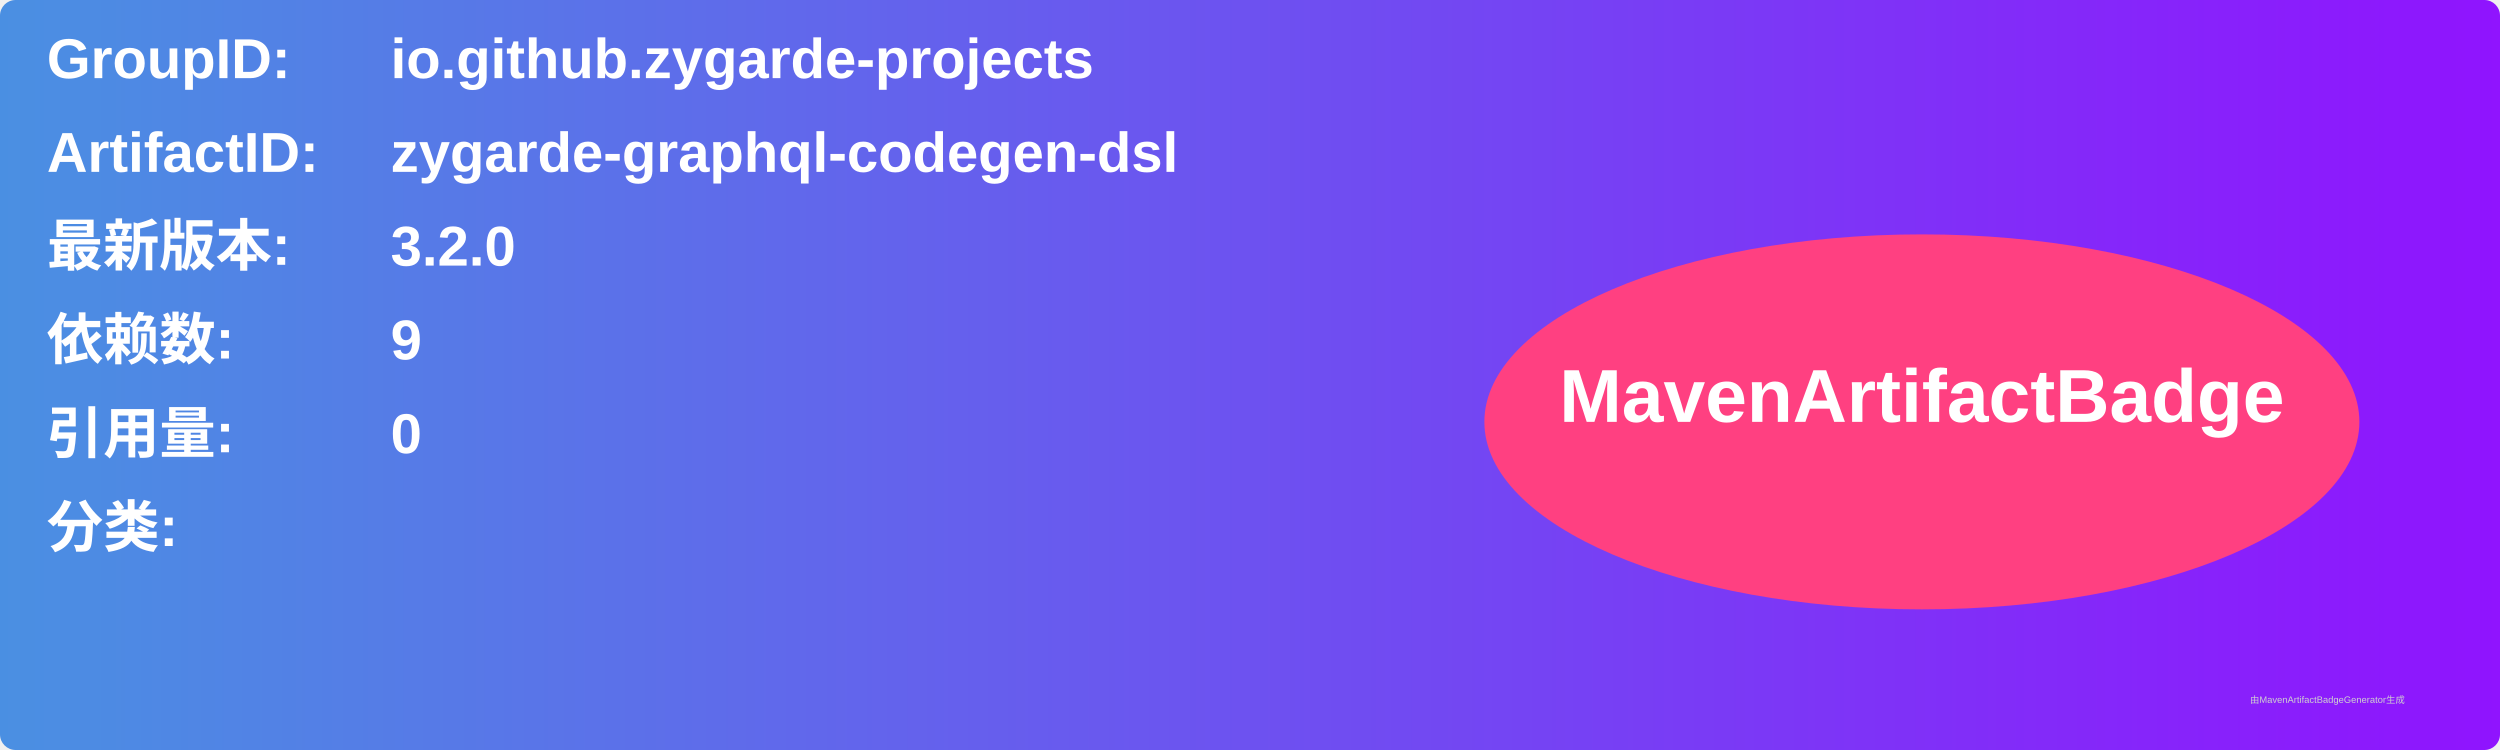
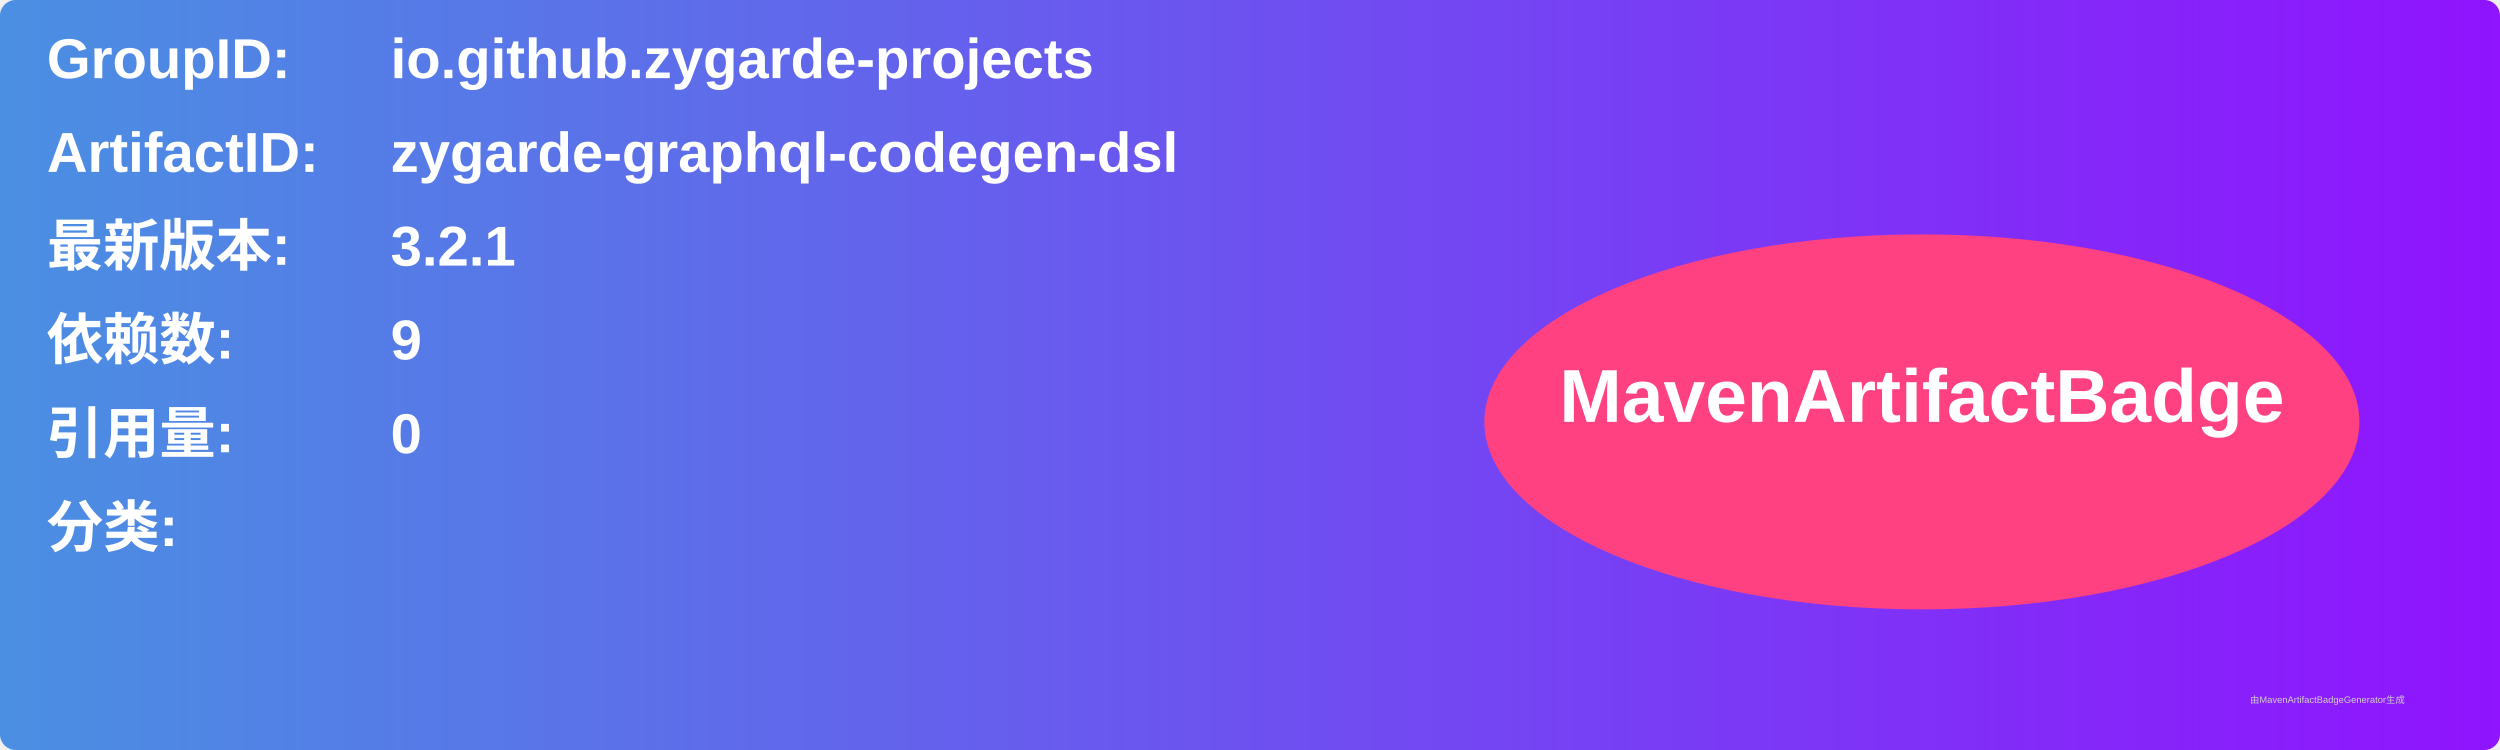
<svg xmlns="http://www.w3.org/2000/svg" width="800" height="240" viewBox="0 0 800 240">
  <linearGradient id="grad" x1="0%" y1="0%" x2="100%" y2="0%">
    <stop offset="0%" stop-color="#4a90e2" />
    <stop offset="100%" stop-color="#9013fe" />
  </linearGradient>
  <rect width="100%" height="100%" rx="5" ry="5" fill="url(#grad)" />
  <g transform="translate(15, 15)">
    <text x="0" y="10" font-family="Arial" font-size="18" fill="white" font-weight="bold" width="260">GroupID:</text>
    <text x="110" y="10" font-family="Arial" font-size="18" fill="white" font-weight="bold" width="460">io.github.zygarde-projects</text>
    <text x="0" y="40" font-family="Arial" font-size="18" fill="white" font-weight="bold" width="260">ArtifactID:</text>
    <text x="110" y="40" font-family="Arial" font-size="18" fill="white" font-weight="bold" width="460">zygarde-graphql-codegen-dsl</text>
    <text x="0" y="70" font-family="Arial" font-size="18" fill="white" font-weight="bold">最新版本:</text>
    <text x="110" y="70" font-family="Arial" font-size="18" fill="white" font-weight="bold">
-       <tspan font-weight="bold">3.2.0</tspan>
+       <tspan font-weight="bold">3.2.1</tspan>
    </text>
    <text x="0" y="100" font-family="Arial" font-size="18" fill="white" font-weight="bold">依赖数: </text>
    <text x="110" y="100" font-family="Arial" font-size="18" fill="white">
      <tspan font-weight="bold">9</tspan>
    </text>
    <text x="0" y="130" font-family="Arial" font-size="18" fill="white" font-weight="bold">引用量: </text>
    <text x="110" y="130" font-family="Arial" font-size="18" fill="white">
      <tspan font-weight="bold">0</tspan>
    </text>
    <text x="0" y="160" font-family="Arial" font-size="18" fill="white" font-weight="bold">分类:</text>
    <text x="10" y="190" font-family="Arial" font-size="10" fill="white">
      <tspan font-weight="bold" />
    </text>
    <ellipse cx="600" cy="120" rx="140" ry="60" fill="#ff4081" />
    <text x="600" y="120" text-anchor="middle" font-family="Arial" font-size="24" fill="white" font-weight="bold">MavenArtifactBadge</text>
  </g>
  <text x="720" y="225" font-family="Arial" font-size="3" fill="#d0d0d0">由MavenArtifactBadgeGenerator生成</text>
</svg>
